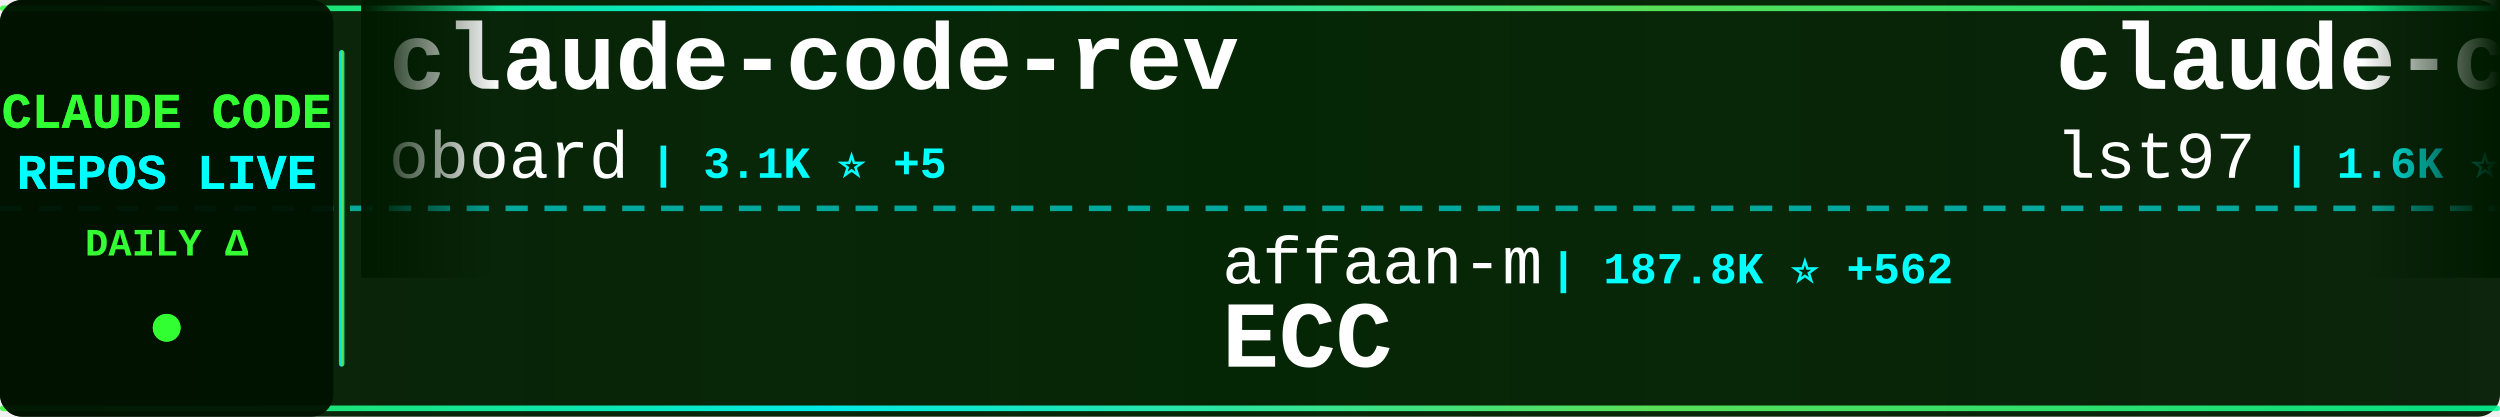
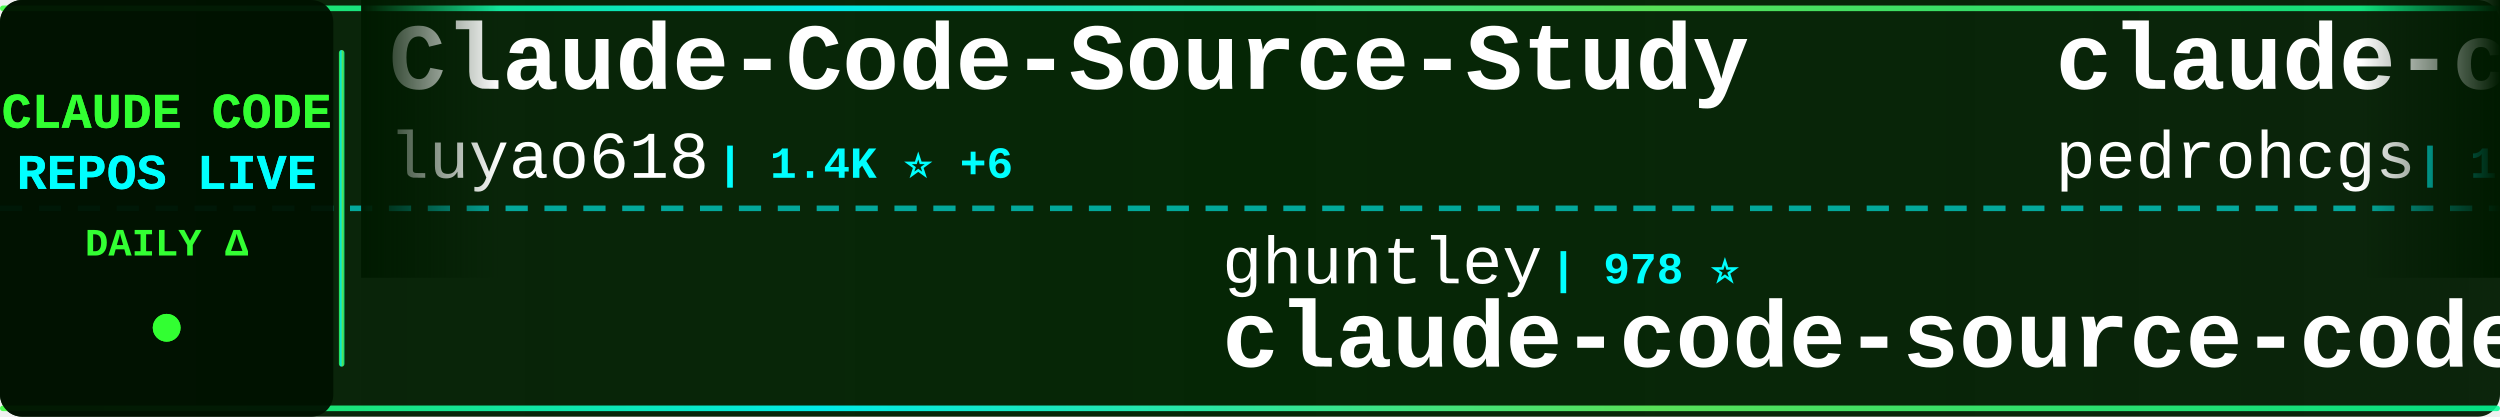
<svg xmlns="http://www.w3.org/2000/svg" width="900" height="150">
  <defs>
    <linearGradient id="tickerBg" x1="0%" y1="0%" x2="100%" y2="0%">
      <stop offset="0%" style="stop-color:#001a00;stop-opacity:0.95" />
      <stop offset="50%" style="stop-color:#002200;stop-opacity:0.98" />
      <stop offset="100%" style="stop-color:#001a00;stop-opacity:0.95" />
    </linearGradient>
    <linearGradient id="borderGrad" x1="0%" y1="0%" x2="100%" y2="0%">
      <stop offset="0%" style="stop-color:#33ff33;stop-opacity:0.85">
        <animate attributeName="stop-opacity" values="0.85;1;0.85" dur="2s" repeatCount="indefinite" />
      </stop>
      <stop offset="33%" style="stop-color:#00ffff;stop-opacity:0.9">
        <animate attributeName="stop-opacity" values="0.9;1;0.9" dur="2.2s" repeatCount="indefinite" />
      </stop>
      <stop offset="66%" style="stop-color:#66ff66;stop-opacity:0.85">
        <animate attributeName="stop-opacity" values="0.85;1;0.85" dur="1.8s" repeatCount="indefinite" />
      </stop>
      <stop offset="100%" style="stop-color:#00ff99;stop-opacity:0.85">
        <animate attributeName="stop-opacity" values="0.85;1;0.85" dur="2s" repeatCount="indefinite" />
      </stop>
    </linearGradient>
    <filter id="textGlow">
      <feGaussianBlur stdDeviation="0.1" result="coloredBlur" />
      <feMerge>
        <feMergeNode in="coloredBlur" />
        <feMergeNode in="SourceGraphic" />
      </feMerge>
    </filter>
    <filter id="metricGlow">
      <feGaussianBlur stdDeviation="0.2" result="coloredBlur" />
      <feMerge>
        <feMergeNode in="coloredBlur" />
        <feMergeNode in="SourceGraphic" />
      </feMerge>
    </filter>
    <linearGradient id="leftFade" x1="0%" y1="0%" x2="100%" y2="0%">
      <stop offset="0%" style="stop-color:#001a00;stop-opacity:1" />
      <stop offset="100%" style="stop-color:#001a00;stop-opacity:0" />
    </linearGradient>
    <linearGradient id="rightFade" x1="0%" y1="0%" x2="100%" y2="0%">
      <stop offset="0%" style="stop-color:#001a00;stop-opacity:0" />
      <stop offset="100%" style="stop-color:#001a00;stop-opacity:1" />
    </linearGradient>
  </defs>
  <rect width="900" height="150" fill="url(#tickerBg)" rx="8" />
  <rect x="0" y="2" width="900" height="2" fill="url(#borderGrad)" rx="1" />
  <rect x="0" y="146" width="900" height="2" fill="url(#borderGrad)" rx="1" />
  <line x1="0" y1="75" x2="900" y2="75" stroke="#00ffff" stroke-width="2" stroke-dasharray="8 6" opacity="0.6" />
  <rect x="0" y="0" width="120" height="150" fill="#001100" opacity="0.95" rx="8" />
  <text x="60" y="46" font-family="'Courier New', monospace" font-size="18" font-weight="bold" fill="#33ff33" text-anchor="middle" filter="url(#textGlow)">
    CLAUDE CODE
  </text>
  <text x="60" y="68" font-family="'Courier New', monospace" font-size="18" font-weight="bold" fill="#00ffff" text-anchor="middle" filter="url(#textGlow)">
    REPOS LIVE
  </text>
  <text x="60" y="92" font-family="'Courier New', monospace" font-size="14" font-weight="bold" fill="#33ff33" text-anchor="middle">
    DAILY Δ
  </text>
  <circle cx="60" cy="118" r="5" fill="#33ff33" filter="url(#metricGlow)">
    <animate attributeName="r" values="4;6;4" dur="1.5s" repeatCount="indefinite" />
    <animate attributeName="opacity" values="0.6;1;0.6" dur="1.5s" repeatCount="indefinite" />
  </circle>
  <rect x="122" y="18" width="2" height="114" fill="url(#borderGrad)" rx="1" />
  <clipPath id="tickerClip">
    <rect x="130" y="0" width="770" height="150" />
  </clipPath>
  <g clip-path="url(#tickerClip)">
    <g id="tickerItems">
      <animateTransform attributeName="transform" attributeType="XML" type="translate" from="0 0" to="-3000 0" dur="54s" repeatCount="indefinite" />
      <g transform="translate(0, 0)">
-         <text x="140" y="32" font-family="'Courier New', monospace" font-size="34" font-weight="bold" fill="#ffffff">claude-code-rev</text>
-         <text x="140" y="64" font-family="'Courier New', monospace" font-size="24" font-weight="normal" fill="#ffffff" opacity="1.0">oboard</text>
-         <text x="234" y="64" font-family="'Courier New', monospace" font-size="16" font-weight="bold" fill="#00ffff"> | 3.1K ⭐ +5</text>
+         <text x="140" y="32" font-family="'Courier New', monospace" font-size="34" font-weight="bold" fill="#ffffff">Claude-Code-Source-Study</text>
+         <text x="140" y="64" font-family="'Courier New', monospace" font-size="24" font-weight="normal" fill="#ffffff" opacity="1.0">luyao618</text>
+         <text x="258" y="64" font-family="'Courier New', monospace" font-size="16" font-weight="bold" fill="#00ffff"> | 1.4K ⭐ +6</text>
      </g>
      <g transform="translate(300, 0)">
-         <text x="140" y="102" font-family="'Courier New', monospace" font-size="24" font-weight="normal" fill="#ffffff" opacity="1.0">affaan-m</text>
-         <text x="258" y="102" font-family="'Courier New', monospace" font-size="16" font-weight="bold" fill="#00ffff"> | 187.8K ⭐ +562</text>
-         <text x="140" y="132" font-family="'Courier New', monospace" font-size="34" font-weight="bold" fill="#ffffff">ECC</text>
+         <text x="140" y="102" font-family="'Courier New', monospace" font-size="24" font-weight="normal" fill="#ffffff" opacity="1.0">ghuntley</text>
+         <text x="258" y="102" font-family="'Courier New', monospace" font-size="16" font-weight="bold" fill="#00ffff"> | 978 ⭐</text>
+         <text x="140" y="132" font-family="'Courier New', monospace" font-size="34" font-weight="bold" fill="#ffffff">claude-code-source-code-...</text>
      </g>
      <g transform="translate(600, 0)">
-         <text x="140" y="32" font-family="'Courier New', monospace" font-size="34" font-weight="bold" fill="#ffffff">claude-code-sub-agents</text>
-         <text x="140" y="64" font-family="'Courier New', monospace" font-size="24" font-weight="normal" fill="#ffffff" opacity="1.0">lst97</text>
-         <text x="222" y="64" font-family="'Courier New', monospace" font-size="16" font-weight="bold" fill="#00ffff"> | 1.6K ⭐ +1</text>
+         <text x="140" y="32" font-family="'Courier New', monospace" font-size="34" font-weight="bold" fill="#ffffff">claude-code-my-workflow</text>
+         <text x="140" y="64" font-family="'Courier New', monospace" font-size="24" font-weight="normal" fill="#ffffff" opacity="1.0">pedrohcgs</text>
+         <text x="270" y="64" font-family="'Courier New', monospace" font-size="16" font-weight="bold" fill="#00ffff"> | 1.1K ⭐ +5</text>
      </g>
      <g transform="translate(900, 0)">
-         <text x="140" y="102" font-family="'Courier New', monospace" font-size="24" font-weight="normal" fill="#ffffff" opacity="1.0">multica-ai</text>
-         <text x="282" y="102" font-family="'Courier New', monospace" font-size="16" font-weight="bold" fill="#00ffff"> | 141.3K ⭐ +2.7K</text>
-         <text x="140" y="132" font-family="'Courier New', monospace" font-size="34" font-weight="bold" fill="#ffffff">andrej-karpathy-skills</text>
+         <text x="140" y="102" font-family="'Courier New', monospace" font-size="24" font-weight="normal" fill="#ffffff" opacity="1.0">Donchitos</text>
+         <text x="270" y="102" font-family="'Courier New', monospace" font-size="16" font-weight="bold" fill="#00ffff"> | 19.5K ⭐ +108</text>
+         <text x="140" y="132" font-family="'Courier New', monospace" font-size="34" font-weight="bold" fill="#ffffff">Claude-Code-Game-Studios</text>
      </g>
      <g transform="translate(1200, 0)">
-         <text x="140" y="32" font-family="'Courier New', monospace" font-size="34" font-weight="bold" fill="#ffffff">Claude-Code-Game-Studios</text>
-         <text x="140" y="64" font-family="'Courier New', monospace" font-size="24" font-weight="normal" fill="#ffffff" opacity="1.0">Donchitos</text>
-         <text x="270" y="64" font-family="'Courier New', monospace" font-size="16" font-weight="bold" fill="#00ffff"> | 19.5K ⭐ +132</text>
+         <text x="140" y="32" font-family="'Courier New', monospace" font-size="34" font-weight="bold" fill="#ffffff">ECC</text>
+         <text x="140" y="64" font-family="'Courier New', monospace" font-size="24" font-weight="normal" fill="#ffffff" opacity="1.0">affaan-m</text>
+         <text x="258" y="64" font-family="'Courier New', monospace" font-size="16" font-weight="bold" fill="#00ffff"> | 187.9K ⭐ +541</text>
      </g>
      <g transform="translate(1500, 0)">
-         <text x="140" y="102" font-family="'Courier New', monospace" font-size="24" font-weight="normal" fill="#ffffff" opacity="1.0">pengchengneo</text>
-         <text x="306" y="102" font-family="'Courier New', monospace" font-size="16" font-weight="bold" fill="#00ffff"> | 1.4K ⭐ +14</text>
-         <text x="140" y="132" font-family="'Courier New', monospace" font-size="34" font-weight="bold" fill="#ffffff">Claude-Code</text>
+         <text x="140" y="102" font-family="'Courier New', monospace" font-size="24" font-weight="normal" fill="#ffffff" opacity="1.0">shareAI-lab</text>
+         <text x="294" y="102" font-family="'Courier New', monospace" font-size="16" font-weight="bold" fill="#00ffff"> | 61.7K ⭐ +224</text>
+         <text x="140" y="132" font-family="'Courier New', monospace" font-size="34" font-weight="bold" fill="#ffffff">learn-claude-code</text>
      </g>
      <g transform="translate(1800, 0)">
-         <text x="140" y="32" font-family="'Courier New', monospace" font-size="34" font-weight="bold" fill="#ffffff">claude-code-workflows</text>
-         <text x="140" y="64" font-family="'Courier New', monospace" font-size="24" font-weight="normal" fill="#ffffff" opacity="1.0">OneRedOak</text>
-         <text x="270" y="64" font-family="'Courier New', monospace" font-size="16" font-weight="bold" fill="#00ffff"> | 3.8K ⭐ +1</text>
+         <text x="140" y="32" font-family="'Courier New', monospace" font-size="34" font-weight="bold" fill="#ffffff">claude-code-ultimate-gui...</text>
+         <text x="140" y="64" font-family="'Courier New', monospace" font-size="24" font-weight="normal" fill="#ffffff" opacity="1.0">FlorianBruniaux</text>
+         <text x="342" y="64" font-family="'Courier New', monospace" font-size="16" font-weight="bold" fill="#00ffff"> | 4.4K ⭐ +13</text>
      </g>
      <g transform="translate(2100, 0)">
-         <text x="140" y="102" font-family="'Courier New', monospace" font-size="24" font-weight="normal" fill="#ffffff" opacity="1.0">lintsinghua</text>
-         <text x="294" y="102" font-family="'Courier New', monospace" font-size="16" font-weight="bold" fill="#00ffff"> | 3.3K ⭐ +17</text>
-         <text x="140" y="132" font-family="'Courier New', monospace" font-size="34" font-weight="bold" fill="#ffffff">claude-code-book</text>
+         <text x="140" y="102" font-family="'Courier New', monospace" font-size="24" font-weight="normal" fill="#ffffff" opacity="1.0">nicedreamzapp</text>
+         <text x="318" y="102" font-family="'Courier New', monospace" font-size="16" font-weight="bold" fill="#00ffff"> | 2.7K ⭐ +16</text>
+         <text x="140" y="132" font-family="'Courier New', monospace" font-size="34" font-weight="bold" fill="#ffffff">claude-code-local</text>
      </g>
      <g transform="translate(2400, 0)">
-         <text x="140" y="32" font-family="'Courier New', monospace" font-size="34" font-weight="bold" fill="#ffffff">claude-code-sourcemap</text>
-         <text x="140" y="64" font-family="'Courier New', monospace" font-size="24" font-weight="normal" fill="#ffffff" opacity="1.0">ChinaSiro</text>
-         <text x="270" y="64" font-family="'Courier New', monospace" font-size="16" font-weight="bold" fill="#00ffff"> | 9.2K ⭐ +9</text>
+         <text x="140" y="32" font-family="'Courier New', monospace" font-size="34" font-weight="bold" fill="#ffffff">claude-code-spec-workflo...</text>
+         <text x="140" y="64" font-family="'Courier New', monospace" font-size="24" font-weight="normal" fill="#ffffff" opacity="1.0">Pimzino</text>
+         <text x="246" y="64" font-family="'Courier New', monospace" font-size="16" font-weight="bold" fill="#00ffff"> | 3.7K ⭐ +1</text>
      </g>
      <g transform="translate(2700, 0)">
-         <text x="140" y="102" font-family="'Courier New', monospace" font-size="24" font-weight="normal" fill="#ffffff" opacity="1.0">alejandrobalderas</text>
-         <text x="366" y="102" font-family="'Courier New', monospace" font-size="16" font-weight="bold" fill="#00ffff"> | 2.0K ⭐ +47</text>
-         <text x="140" y="132" font-family="'Courier New', monospace" font-size="34" font-weight="bold" fill="#ffffff">claude-code-from-source</text>
+         <text x="140" y="102" font-family="'Courier New', monospace" font-size="24" font-weight="normal" fill="#ffffff" opacity="1.0">Yuyz0112</text>
+         <text x="258" y="102" font-family="'Courier New', monospace" font-size="16" font-weight="bold" fill="#00ffff"> | 2.4K ⭐</text>
+         <text x="140" y="132" font-family="'Courier New', monospace" font-size="34" font-weight="bold" fill="#ffffff">claude-code-reverse</text>
      </g>
      <g transform="translate(3000, 0)">
-         <text x="140" y="32" font-family="'Courier New', monospace" font-size="34" font-weight="bold" fill="#ffffff">claude-code-rev</text>
-         <text x="140" y="64" font-family="'Courier New', monospace" font-size="24" font-weight="normal" fill="#ffffff" opacity="1.0">oboard</text>
-         <text x="234" y="64" font-family="'Courier New', monospace" font-size="16" font-weight="bold" fill="#00ffff"> | 3.1K ⭐ +5</text>
+         <text x="140" y="32" font-family="'Courier New', monospace" font-size="34" font-weight="bold" fill="#ffffff">Claude-Code-Source-Study</text>
+         <text x="140" y="64" font-family="'Courier New', monospace" font-size="24" font-weight="normal" fill="#ffffff" opacity="1.0">luyao618</text>
+         <text x="258" y="64" font-family="'Courier New', monospace" font-size="16" font-weight="bold" fill="#00ffff"> | 1.4K ⭐ +6</text>
      </g>
      <g transform="translate(3300, 0)">
-         <text x="140" y="102" font-family="'Courier New', monospace" font-size="24" font-weight="normal" fill="#ffffff" opacity="1.0">affaan-m</text>
-         <text x="258" y="102" font-family="'Courier New', monospace" font-size="16" font-weight="bold" fill="#00ffff"> | 187.8K ⭐ +562</text>
-         <text x="140" y="132" font-family="'Courier New', monospace" font-size="34" font-weight="bold" fill="#ffffff">ECC</text>
+         <text x="140" y="102" font-family="'Courier New', monospace" font-size="24" font-weight="normal" fill="#ffffff" opacity="1.0">ghuntley</text>
+         <text x="258" y="102" font-family="'Courier New', monospace" font-size="16" font-weight="bold" fill="#00ffff"> | 978 ⭐</text>
+         <text x="140" y="132" font-family="'Courier New', monospace" font-size="34" font-weight="bold" fill="#ffffff">claude-code-source-code-...</text>
      </g>
      <g transform="translate(3600, 0)">
-         <text x="140" y="32" font-family="'Courier New', monospace" font-size="34" font-weight="bold" fill="#ffffff">claude-code-sub-agents</text>
-         <text x="140" y="64" font-family="'Courier New', monospace" font-size="24" font-weight="normal" fill="#ffffff" opacity="1.0">lst97</text>
-         <text x="222" y="64" font-family="'Courier New', monospace" font-size="16" font-weight="bold" fill="#00ffff"> | 1.6K ⭐ +1</text>
+         <text x="140" y="32" font-family="'Courier New', monospace" font-size="34" font-weight="bold" fill="#ffffff">claude-code-my-workflow</text>
+         <text x="140" y="64" font-family="'Courier New', monospace" font-size="24" font-weight="normal" fill="#ffffff" opacity="1.0">pedrohcgs</text>
+         <text x="270" y="64" font-family="'Courier New', monospace" font-size="16" font-weight="bold" fill="#00ffff"> | 1.1K ⭐ +5</text>
      </g>
      <g transform="translate(3900, 0)">
-         <text x="140" y="102" font-family="'Courier New', monospace" font-size="24" font-weight="normal" fill="#ffffff" opacity="1.0">multica-ai</text>
-         <text x="282" y="102" font-family="'Courier New', monospace" font-size="16" font-weight="bold" fill="#00ffff"> | 141.3K ⭐ +2.7K</text>
-         <text x="140" y="132" font-family="'Courier New', monospace" font-size="34" font-weight="bold" fill="#ffffff">andrej-karpathy-skills</text>
+         <text x="140" y="102" font-family="'Courier New', monospace" font-size="24" font-weight="normal" fill="#ffffff" opacity="1.0">Donchitos</text>
+         <text x="270" y="102" font-family="'Courier New', monospace" font-size="16" font-weight="bold" fill="#00ffff"> | 19.5K ⭐ +108</text>
+         <text x="140" y="132" font-family="'Courier New', monospace" font-size="34" font-weight="bold" fill="#ffffff">Claude-Code-Game-Studios</text>
      </g>
    </g>
  </g>
  <rect x="130" y="0" width="50" height="100" fill="url(#leftFade)" />
  <rect x="850" y="0" width="50" height="100" fill="url(#rightFade)" />
</svg>
